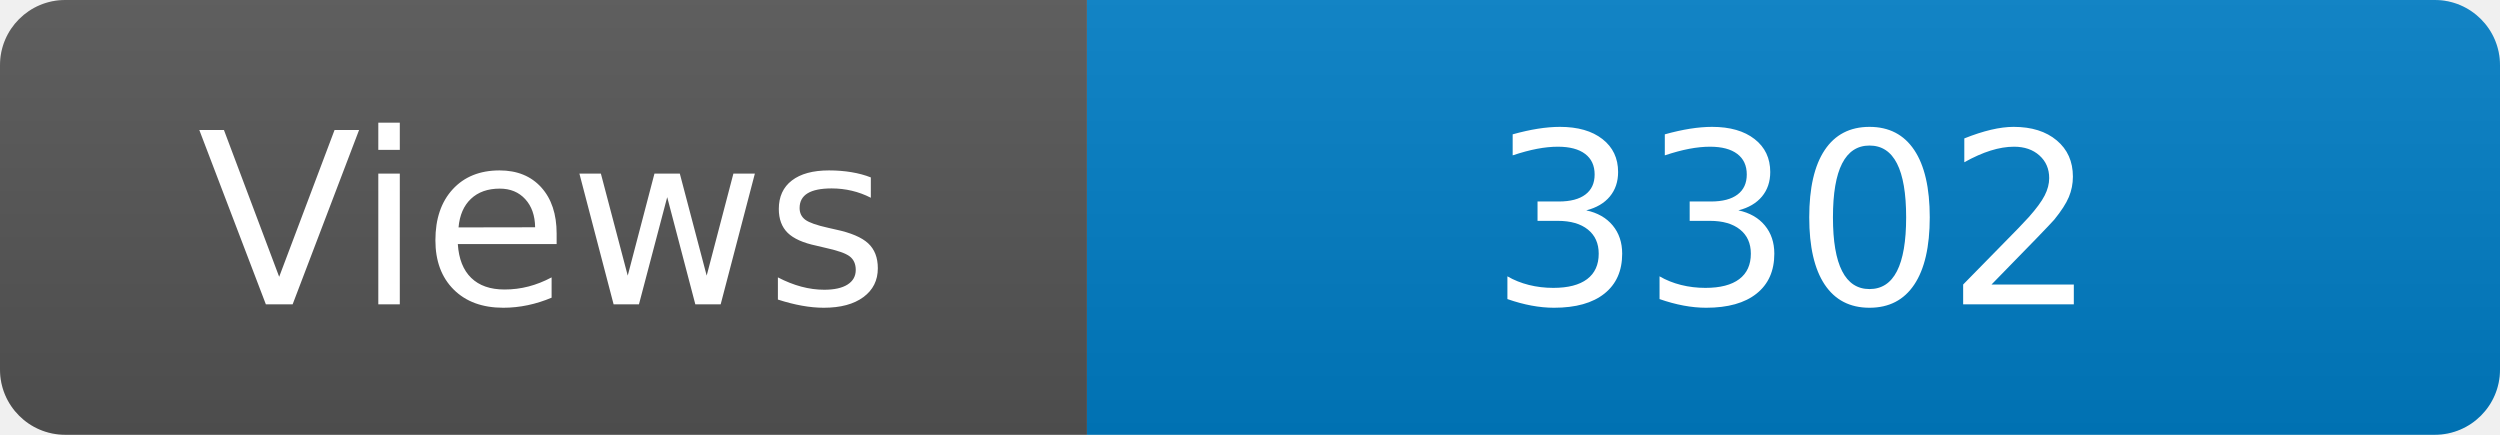
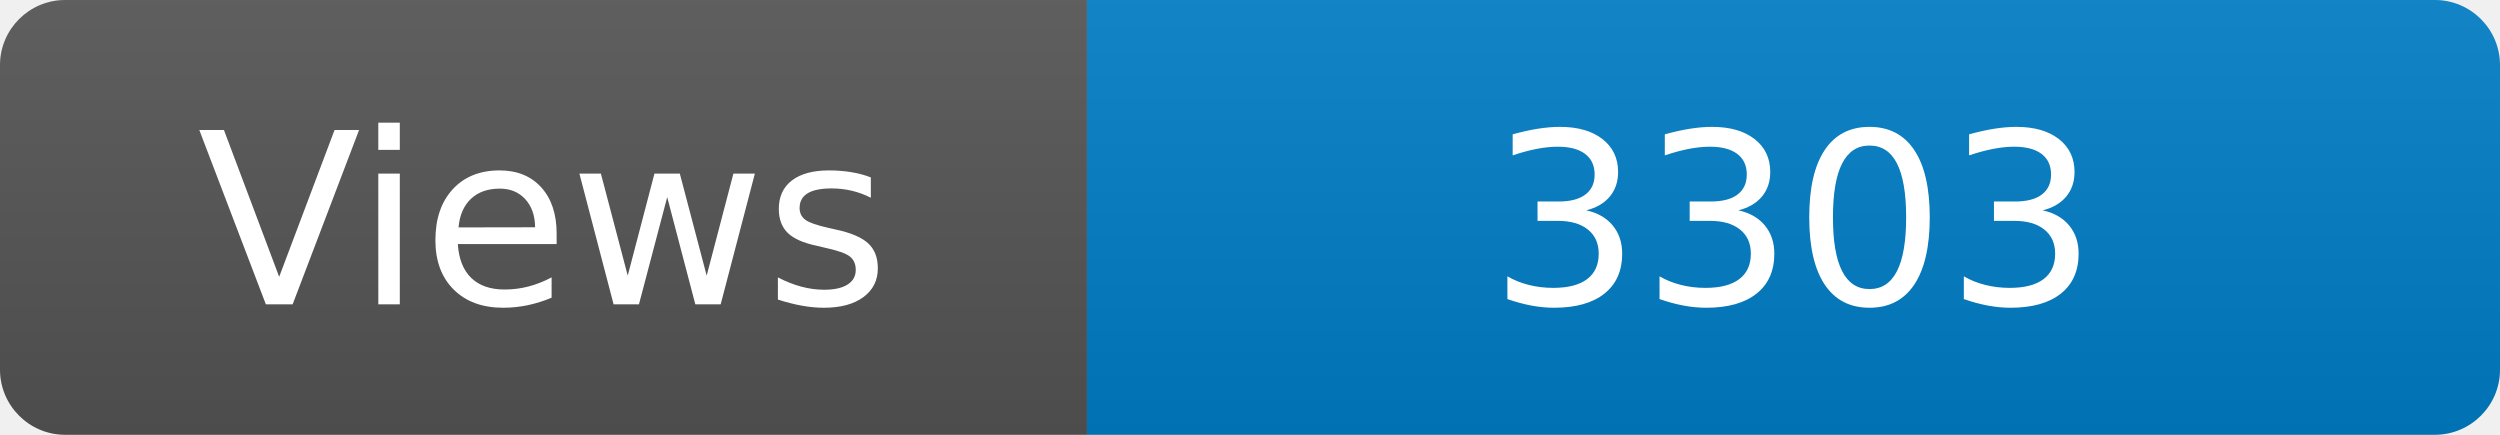
<svg xmlns="http://www.w3.org/2000/svg" width="115" height="20" role="img" aria-label="Maintained?: yes">
  <linearGradient id="s" x2="0" y2="100%">
    <stop offset="0" stop-color="#bbb" stop-opacity=".1" />
    <stop offset="1" stop-opacity=".1" />
  </linearGradient>
  <clipPath id="r">
    <rect width="115" height="20" rx="3" fill="#fff" />
  </clipPath>
  <g clip-path="url(#r)">
    <rect width="50" height="20" fill="#555" />
    <rect x="50" width="160" height="20" fill="#007ec6" />
    <rect width="115" height="20" fill="url(#s)" />
  </g>
  <g fill="#fff" text-anchor="middle" font-family="Verdana,Geneva,DejaVu Sans,sans-serif" font-size="110">
    <text x="250" y="140" transform="scale(.1)" fill="#fff">Views</text>
-     <text x="825" y="140" transform="scale(.1)" fill="#fff">3302</text>
+     <text x="825" y="140" transform="scale(.1)" fill="#fff">3303</text>
  </g>
</svg>
